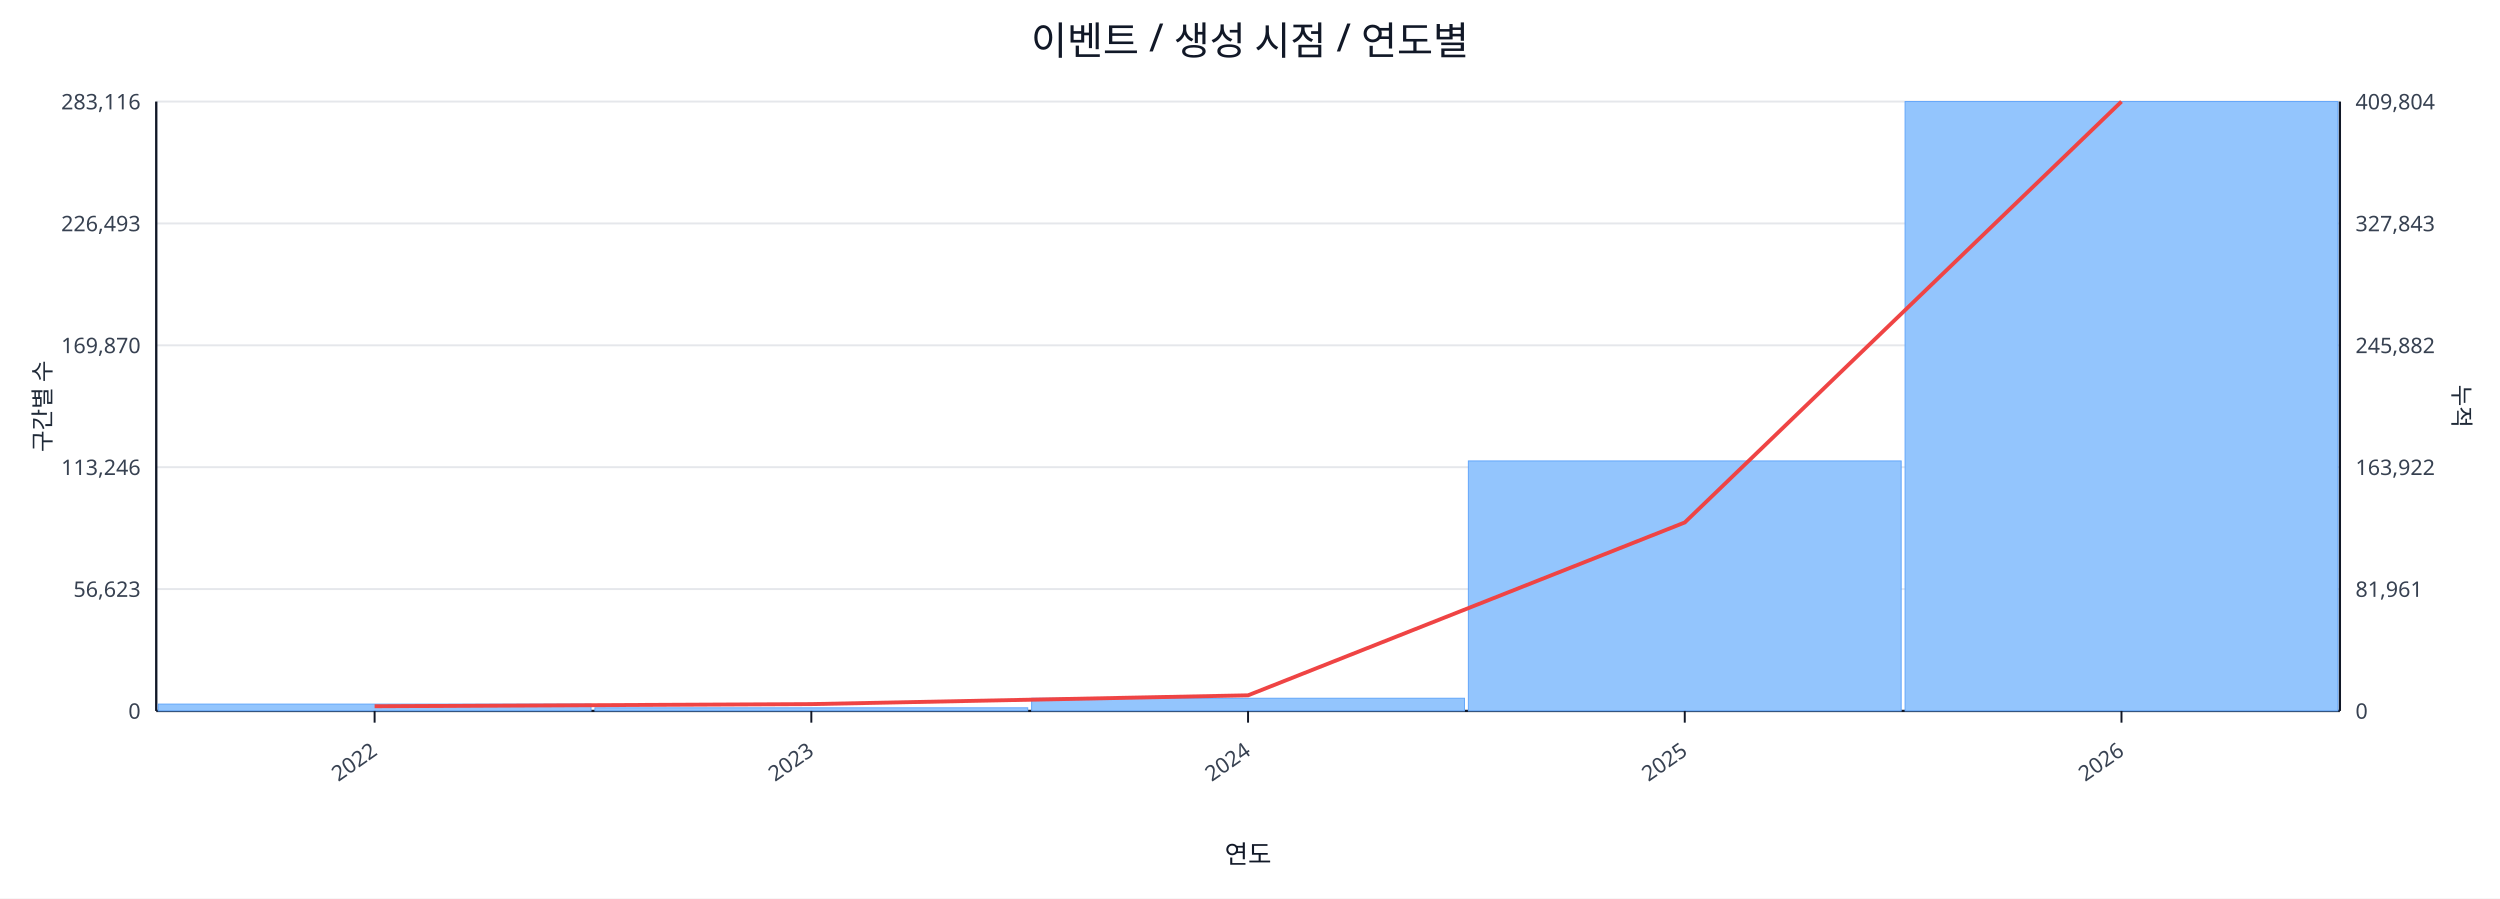
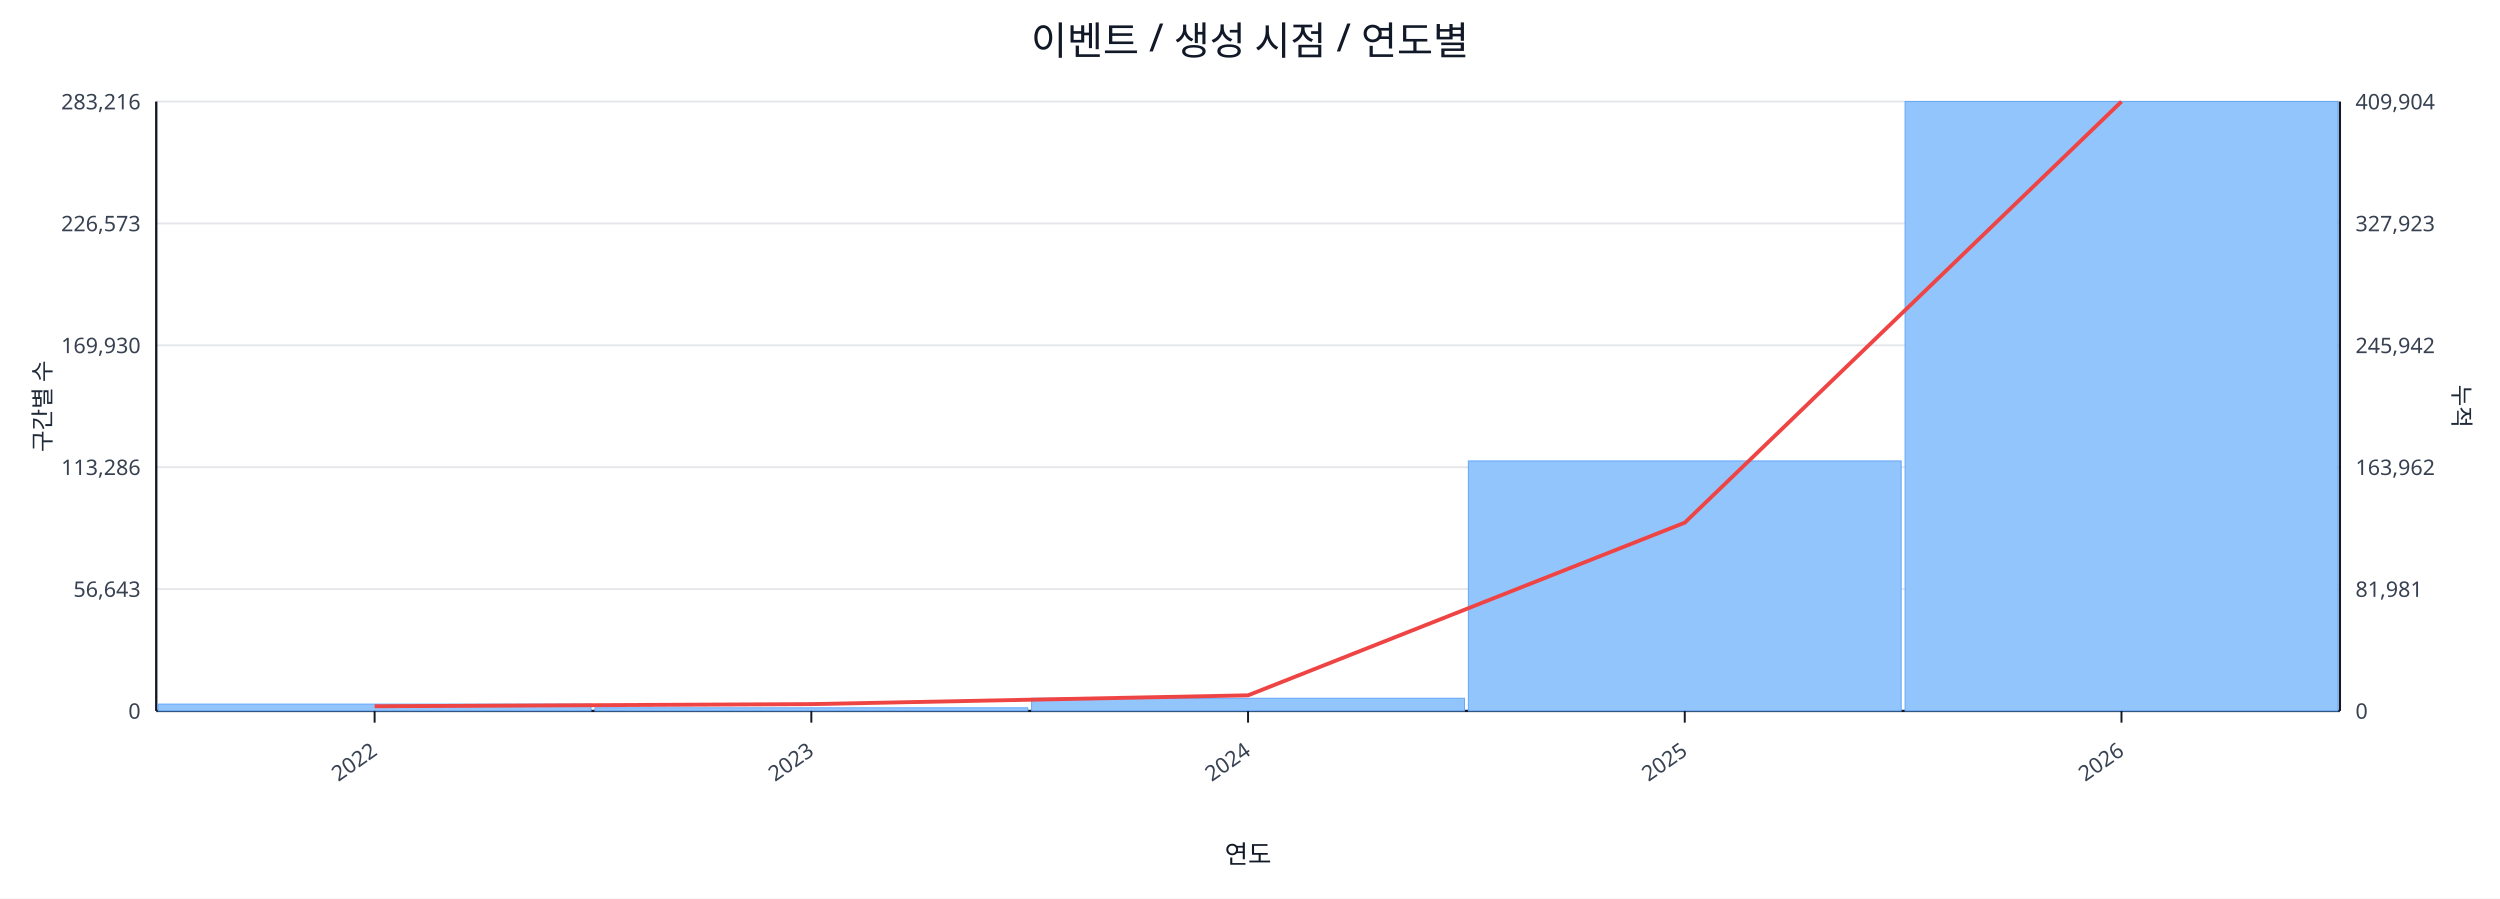
<svg xmlns="http://www.w3.org/2000/svg" width="1280" height="460" viewBox="0 0 1280 460">
  <rect x="0" y="0" width="100%" height="100%" fill="#ffffff" />
  <text x="640.0" y="28" font-size="20" text-anchor="middle" font-family="sans-serif" fill="#111827">이벤트 / 생성 시점 / 연도별</text>
  <line x1="80.0" y1="52.0" x2="1198.0" y2="52.0" stroke="#e5e7eb" stroke-width="1" />
-   <text x="72.0" y="56.0" font-size="11" text-anchor="end" font-family="sans-serif" fill="#374151">283,116</text>
-   <text x="1206.0" y="56.0" font-size="11" text-anchor="start" font-family="sans-serif" fill="#374151">409,804</text>
+   <text x="72.0" y="56.0" font-size="11" text-anchor="end" font-family="sans-serif" fill="#374151">283,216</text>
+   <text x="1206.0" y="56.0" font-size="11" text-anchor="start" font-family="sans-serif" fill="#374151">409,904</text>
  <line x1="80.0" y1="114.4" x2="1198.0" y2="114.4" stroke="#e5e7eb" stroke-width="1" />
-   <text x="72.0" y="118.4" font-size="11" text-anchor="end" font-family="sans-serif" fill="#374151">226,493</text>
-   <text x="1206.0" y="118.4" font-size="11" text-anchor="start" font-family="sans-serif" fill="#374151">327,843</text>
+   <text x="72.0" y="118.4" font-size="11" text-anchor="end" font-family="sans-serif" fill="#374151">226,573</text>
+   <text x="1206.0" y="118.4" font-size="11" text-anchor="start" font-family="sans-serif" fill="#374151">327,923</text>
  <line x1="80.0" y1="176.8" x2="1198.0" y2="176.8" stroke="#e5e7eb" stroke-width="1" />
-   <text x="72.0" y="180.8" font-size="11" text-anchor="end" font-family="sans-serif" fill="#374151">169,870</text>
-   <text x="1206.0" y="180.8" font-size="11" text-anchor="start" font-family="sans-serif" fill="#374151">245,882</text>
+   <text x="72.0" y="180.8" font-size="11" text-anchor="end" font-family="sans-serif" fill="#374151">169,930</text>
+   <text x="1206.0" y="180.8" font-size="11" text-anchor="start" font-family="sans-serif" fill="#374151">245,942</text>
  <line x1="80.0" y1="239.2" x2="1198.0" y2="239.2" stroke="#e5e7eb" stroke-width="1" />
-   <text x="72.0" y="243.2" font-size="11" text-anchor="end" font-family="sans-serif" fill="#374151">113,246</text>
-   <text x="1206.0" y="243.2" font-size="11" text-anchor="start" font-family="sans-serif" fill="#374151">163,922</text>
+   <text x="72.0" y="243.2" font-size="11" text-anchor="end" font-family="sans-serif" fill="#374151">113,286</text>
+   <text x="1206.0" y="243.2" font-size="11" text-anchor="start" font-family="sans-serif" fill="#374151">163,962</text>
  <line x1="80.0" y1="301.6" x2="1198.0" y2="301.6" stroke="#e5e7eb" stroke-width="1" />
-   <text x="72.0" y="305.6" font-size="11" text-anchor="end" font-family="sans-serif" fill="#374151">56,623</text>
-   <text x="1206.0" y="305.6" font-size="11" text-anchor="start" font-family="sans-serif" fill="#374151">81,961</text>
+   <text x="72.0" y="305.6" font-size="11" text-anchor="end" font-family="sans-serif" fill="#374151">56,643</text>
+   <text x="1206.0" y="305.6" font-size="11" text-anchor="start" font-family="sans-serif" fill="#374151">81,981</text>
  <line x1="80.0" y1="364.0" x2="1198.0" y2="364.0" stroke="#e5e7eb" stroke-width="1" />
  <text x="72.0" y="368.0" font-size="11" text-anchor="end" font-family="sans-serif" fill="#374151">0</text>
  <text x="1206.0" y="368.0" font-size="11" text-anchor="start" font-family="sans-serif" fill="#374151">0</text>
  <line x1="80.0" y1="364.0" x2="1198.0" y2="364.0" stroke="#111827" stroke-width="1.2" />
  <line x1="80.0" y1="52.0" x2="80.0" y2="364.0" stroke="#111827" stroke-width="1.2" />
  <line x1="1198.0" y1="52.0" x2="1198.0" y2="364.0" stroke="#111827" stroke-width="1.2" />
  <rect x="81.0" y="360.5" width="221.6" height="3.5" fill="#93c5fd" stroke="#60a5fa" stroke-width="0.5" />
  <rect x="304.6" y="362.4" width="221.6" height="1.6" fill="#93c5fd" stroke="#60a5fa" stroke-width="0.5" />
  <rect x="528.2" y="357.5" width="221.6" height="6.5" fill="#93c5fd" stroke="#60a5fa" stroke-width="0.5" />
  <rect x="751.8" y="236.0" width="221.6" height="128.0" fill="#93c5fd" stroke="#60a5fa" stroke-width="0.5" />
  <rect x="975.4" y="52.0" width="221.6" height="312.0" fill="#93c5fd" stroke="#60a5fa" stroke-width="0.5" />
-   <polyline fill="none" stroke="#ef4444" stroke-width="2" points="191.8,361.6 415.4,360.5 639.0,356.0 862.6,267.5 1086.2,52.0" />
+   <polyline fill="none" stroke="#ef4444" stroke-width="2" points="191.8,361.6 415.4,360.5 639.0,356.0 862.6,267.6 1086.2,52.0" />
  <line x1="191.8" y1="364.0" x2="191.8" y2="370.0" stroke="#111827" stroke-width="1" />
  <text x="193.8" y="386.0" font-size="11" text-anchor="end" transform="rotate(-35 193.8 386.0)" font-family="sans-serif" fill="#374151">2022</text>
  <line x1="415.4" y1="364.0" x2="415.4" y2="370.0" stroke="#111827" stroke-width="1" />
  <text x="417.4" y="386.0" font-size="11" text-anchor="end" transform="rotate(-35 417.4 386.0)" font-family="sans-serif" fill="#374151">2023</text>
  <line x1="639.0" y1="364.0" x2="639.0" y2="370.0" stroke="#111827" stroke-width="1" />
  <text x="641.0" y="386.0" font-size="11" text-anchor="end" transform="rotate(-35 641.0 386.0)" font-family="sans-serif" fill="#374151">2024</text>
  <line x1="862.6" y1="364.0" x2="862.6" y2="370.0" stroke="#111827" stroke-width="1" />
  <text x="864.6" y="386.0" font-size="11" text-anchor="end" transform="rotate(-35 864.6 386.0)" font-family="sans-serif" fill="#374151">2025</text>
  <line x1="1086.2" y1="364.0" x2="1086.2" y2="370.0" stroke="#111827" stroke-width="1" />
  <text x="1088.2" y="386.0" font-size="11" text-anchor="end" transform="rotate(-35 1088.2 386.0)" font-family="sans-serif" fill="#374151">2026</text>
  <text x="26" y="208.0" font-size="12" transform="rotate(-90 26 208.0)" text-anchor="middle" font-family="sans-serif" fill="#1f2937">구간별 수</text>
  <text x="1256.0" y="208.0" font-size="12" transform="rotate(90 1256.0 208.0)" text-anchor="middle" font-family="sans-serif" fill="#1f2937">누적</text>
  <text x="639.0" y="442.0" font-size="13" text-anchor="middle" font-family="sans-serif" fill="#111827">연도</text>
</svg>
